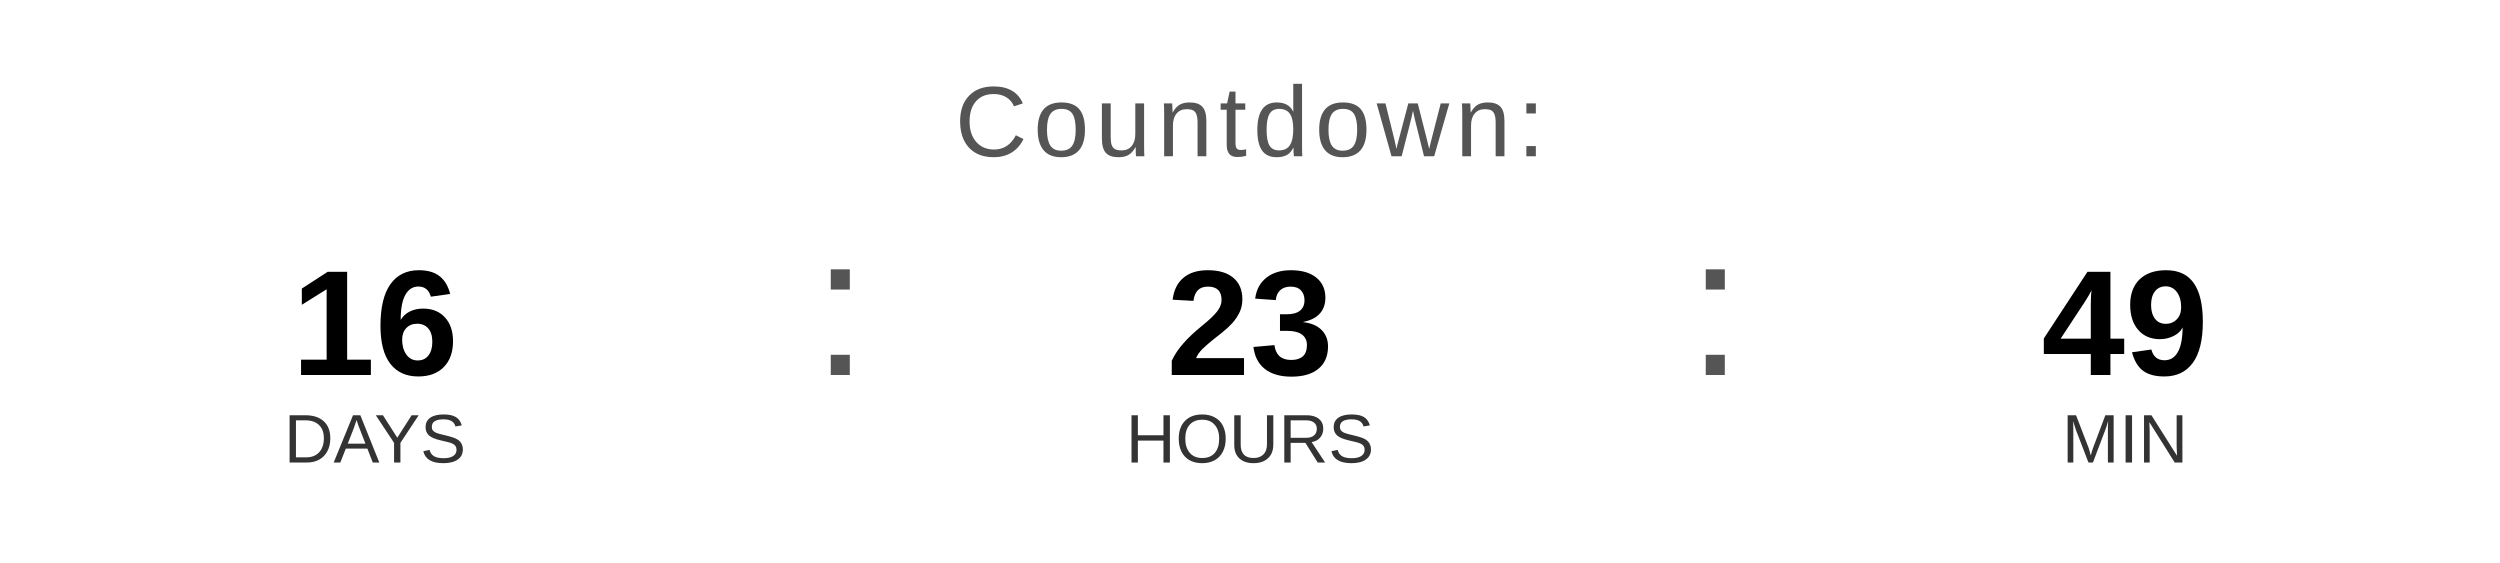
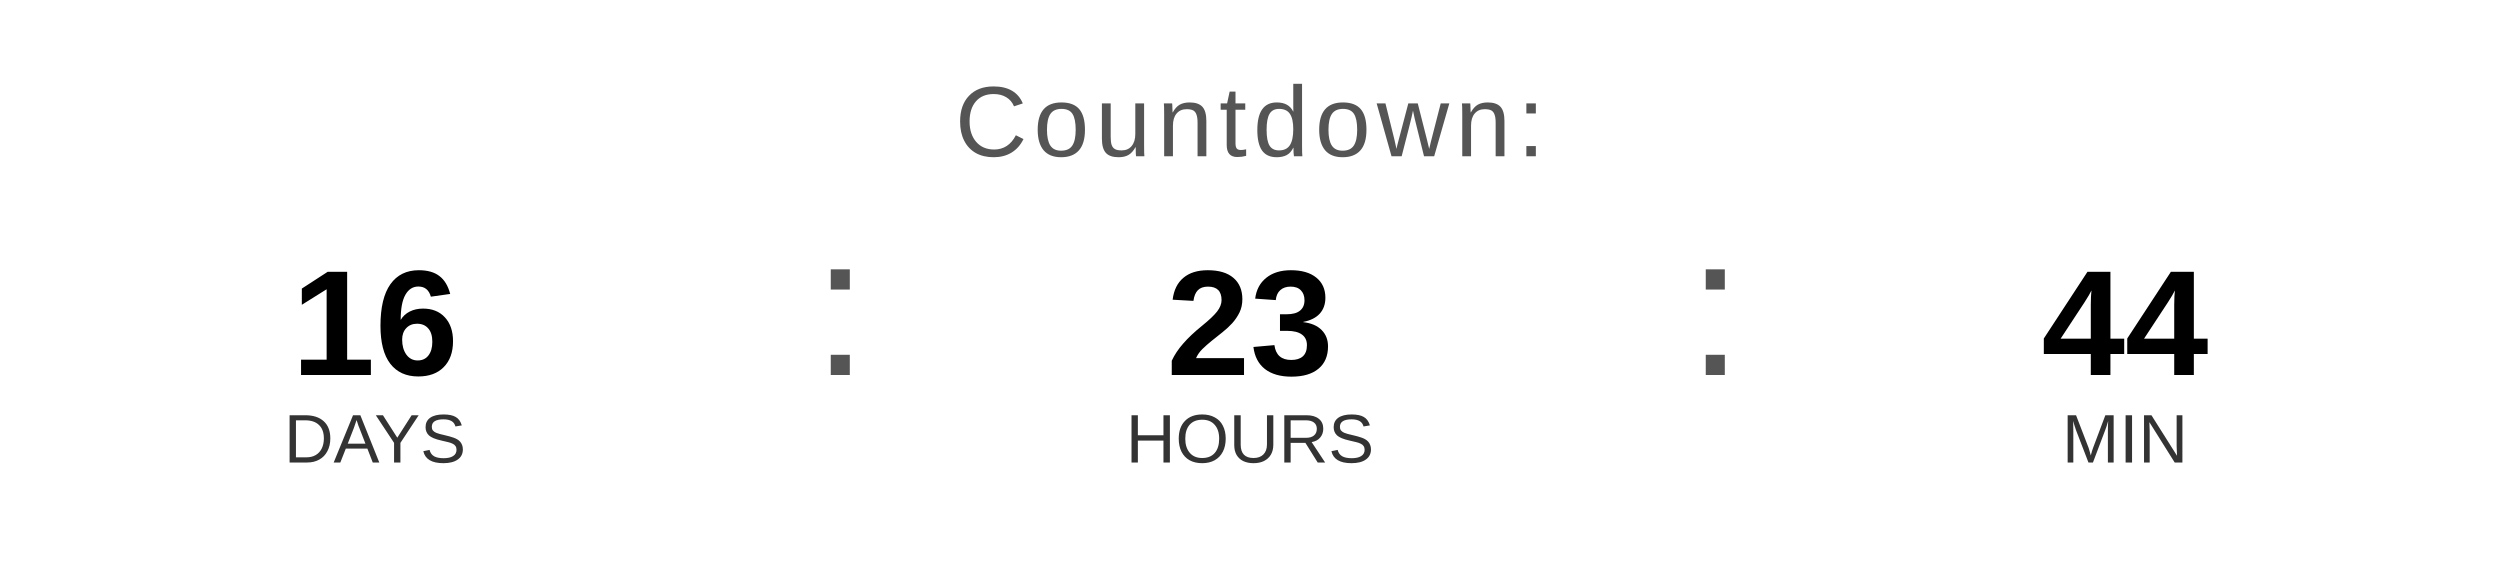
<svg xmlns="http://www.w3.org/2000/svg" width="400" height="90" viewBox="0 0 400 90">
  <text x="200" y="25" font-family="Arial, Helvetica, sans-serif" font-size="16" fill="#555555" text-anchor="middle" letter-spacing="1">
    Countdown:
  </text>
  <text x="60" y="60" font-family="Arial, Helvetica, sans-serif" font-size="24" font-weight="bold" fill="#000000" text-anchor="middle">16</text>
  <text x="60" y="74" font-family="Arial, Helvetica, sans-serif" font-size="11" fill="#333333" text-anchor="middle">DAYS</text>
  <text x="130" y="60" font-family="Arial, sans-serif" font-size="32" fill="#555555">:</text>
  <text x="200" y="60" font-family="Arial, Helvetica, sans-serif" font-size="24" font-weight="bold" fill="#000000" text-anchor="middle">23</text>
  <text x="200" y="74" font-family="Arial, Helvetica, sans-serif" font-size="11" fill="#333333" text-anchor="middle">HOURS</text>
  <text x="270" y="60" font-family="Arial, sans-serif" font-size="32" fill="#555555">:</text>
-   <text x="340" y="60" font-family="Arial, Helvetica, sans-serif" font-size="24" font-weight="bold" fill="#000000" text-anchor="middle">49</text>
+   <text x="340" y="60" font-family="Arial, Helvetica, sans-serif" font-size="24" font-weight="bold" fill="#000000" text-anchor="middle">44</text>
  <text x="340" y="74" font-family="Arial, Helvetica, sans-serif" font-size="11" fill="#333333" text-anchor="middle">MIN</text>
</svg>
